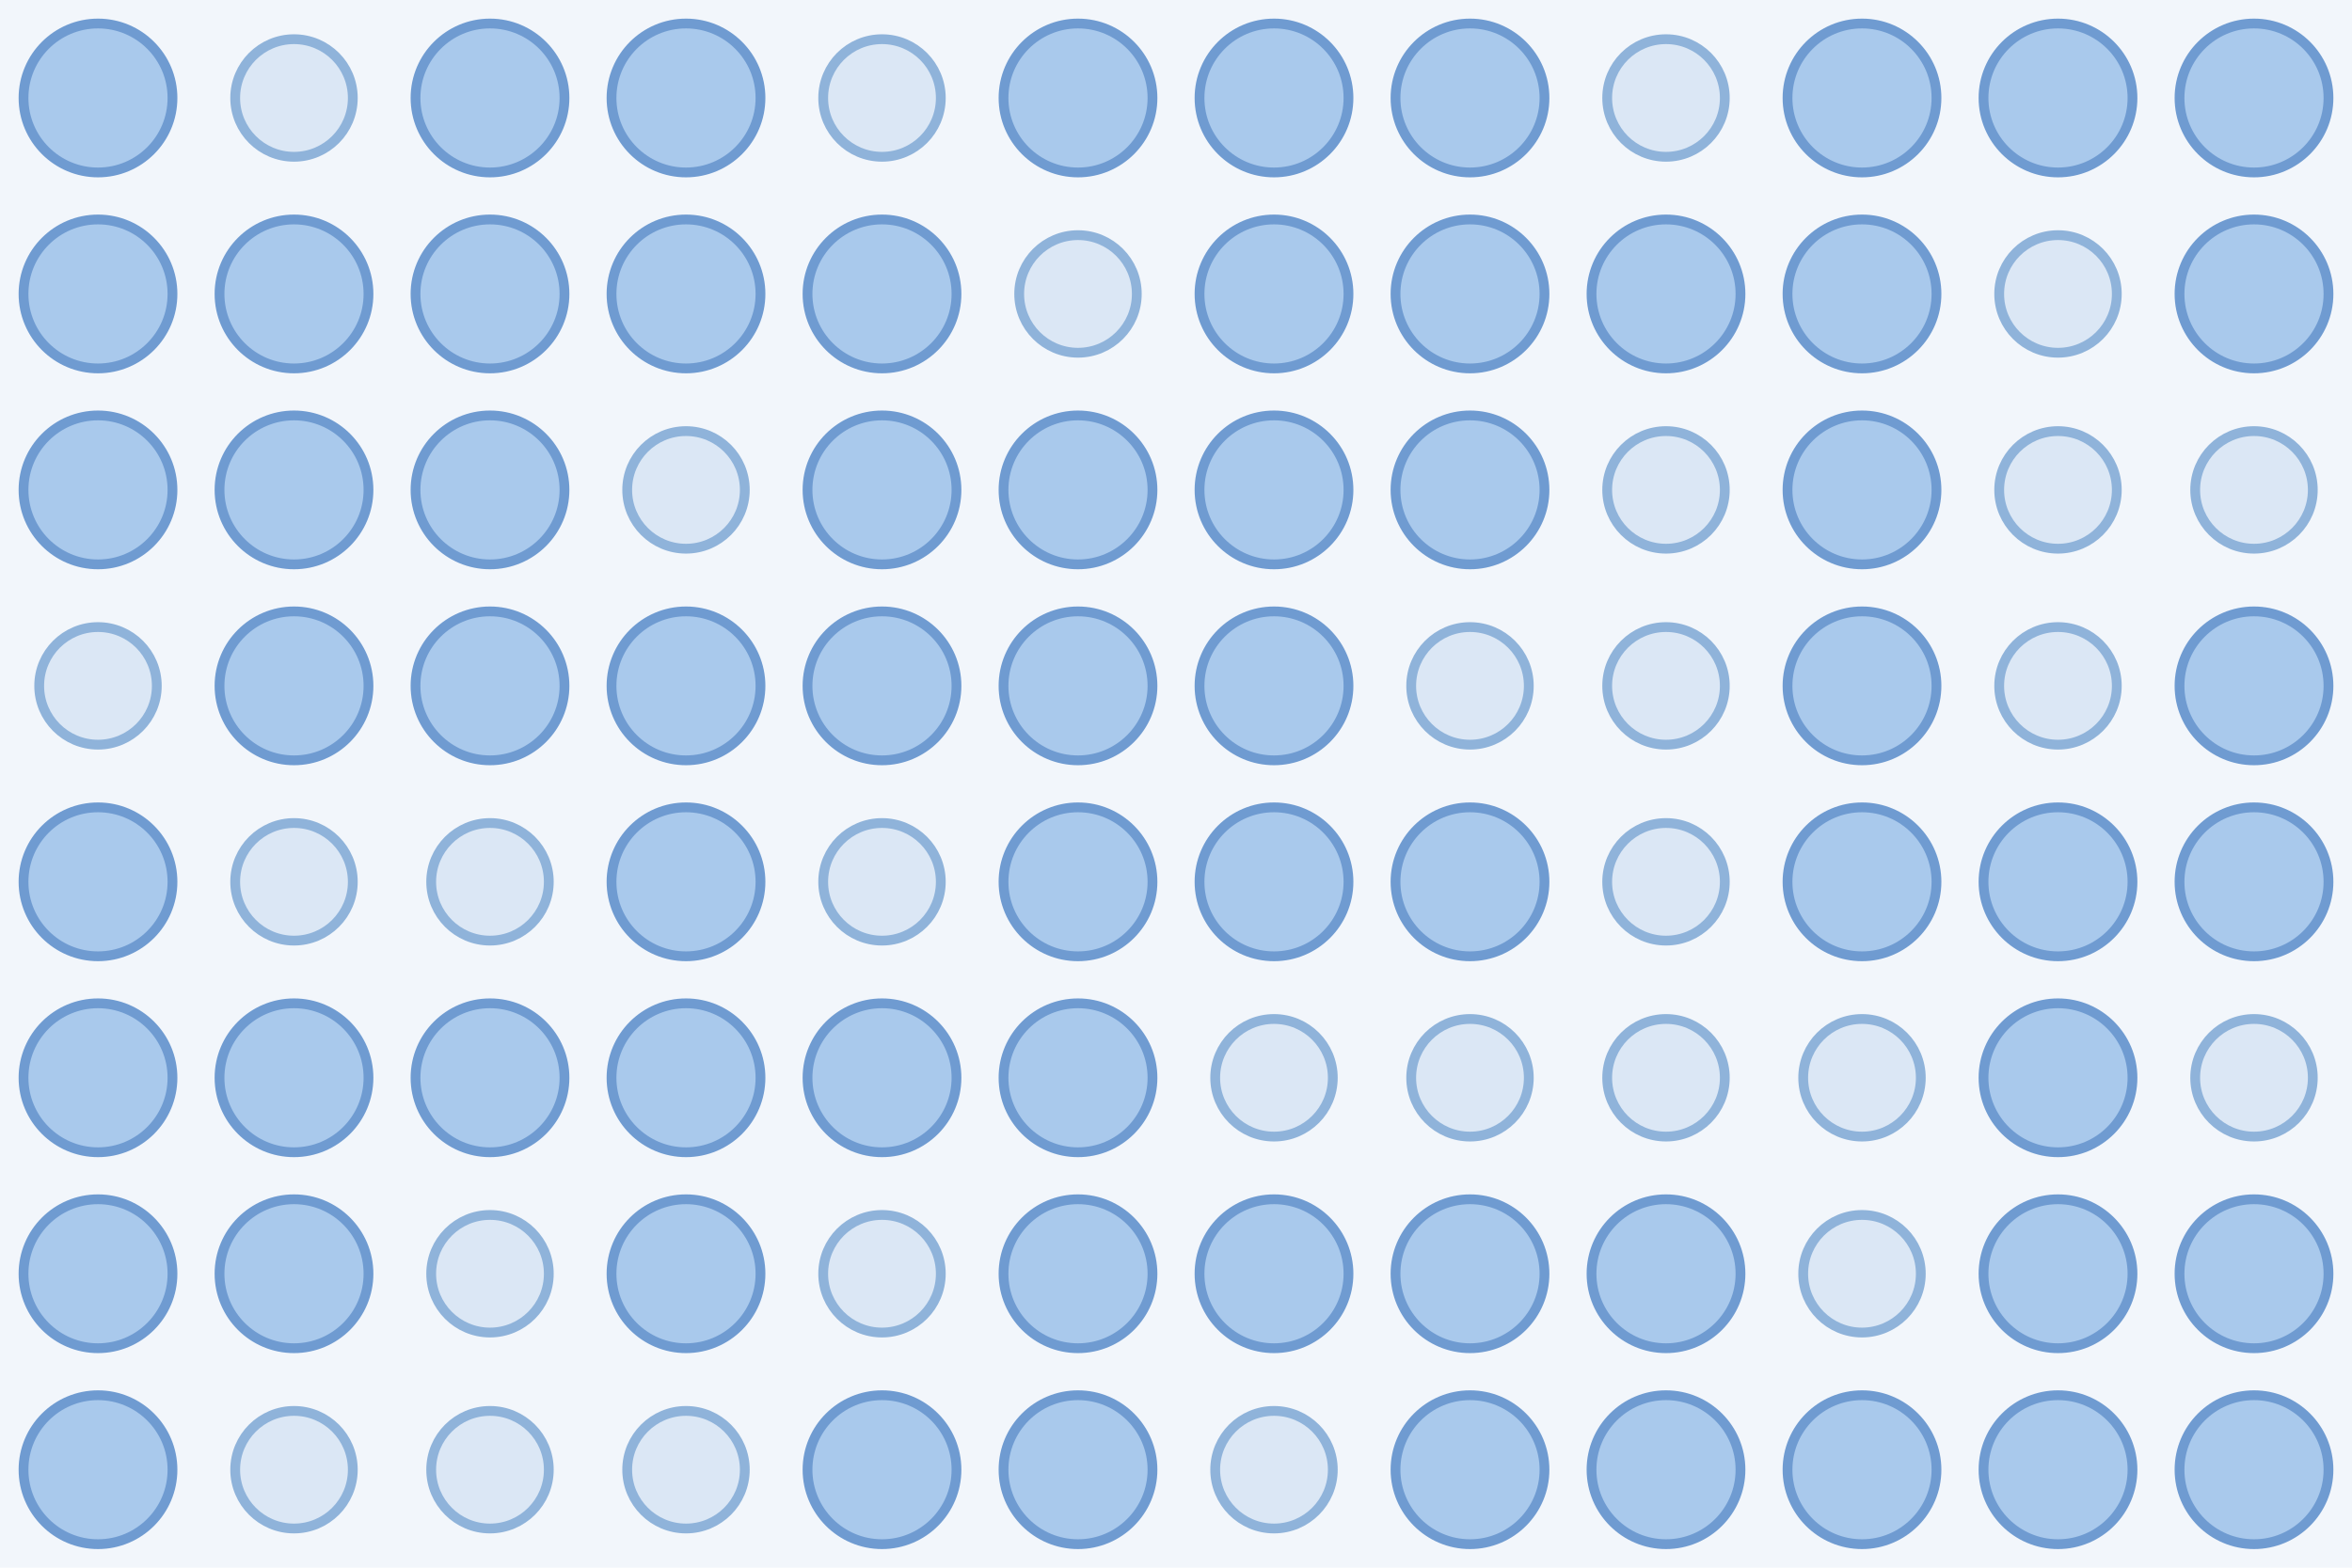
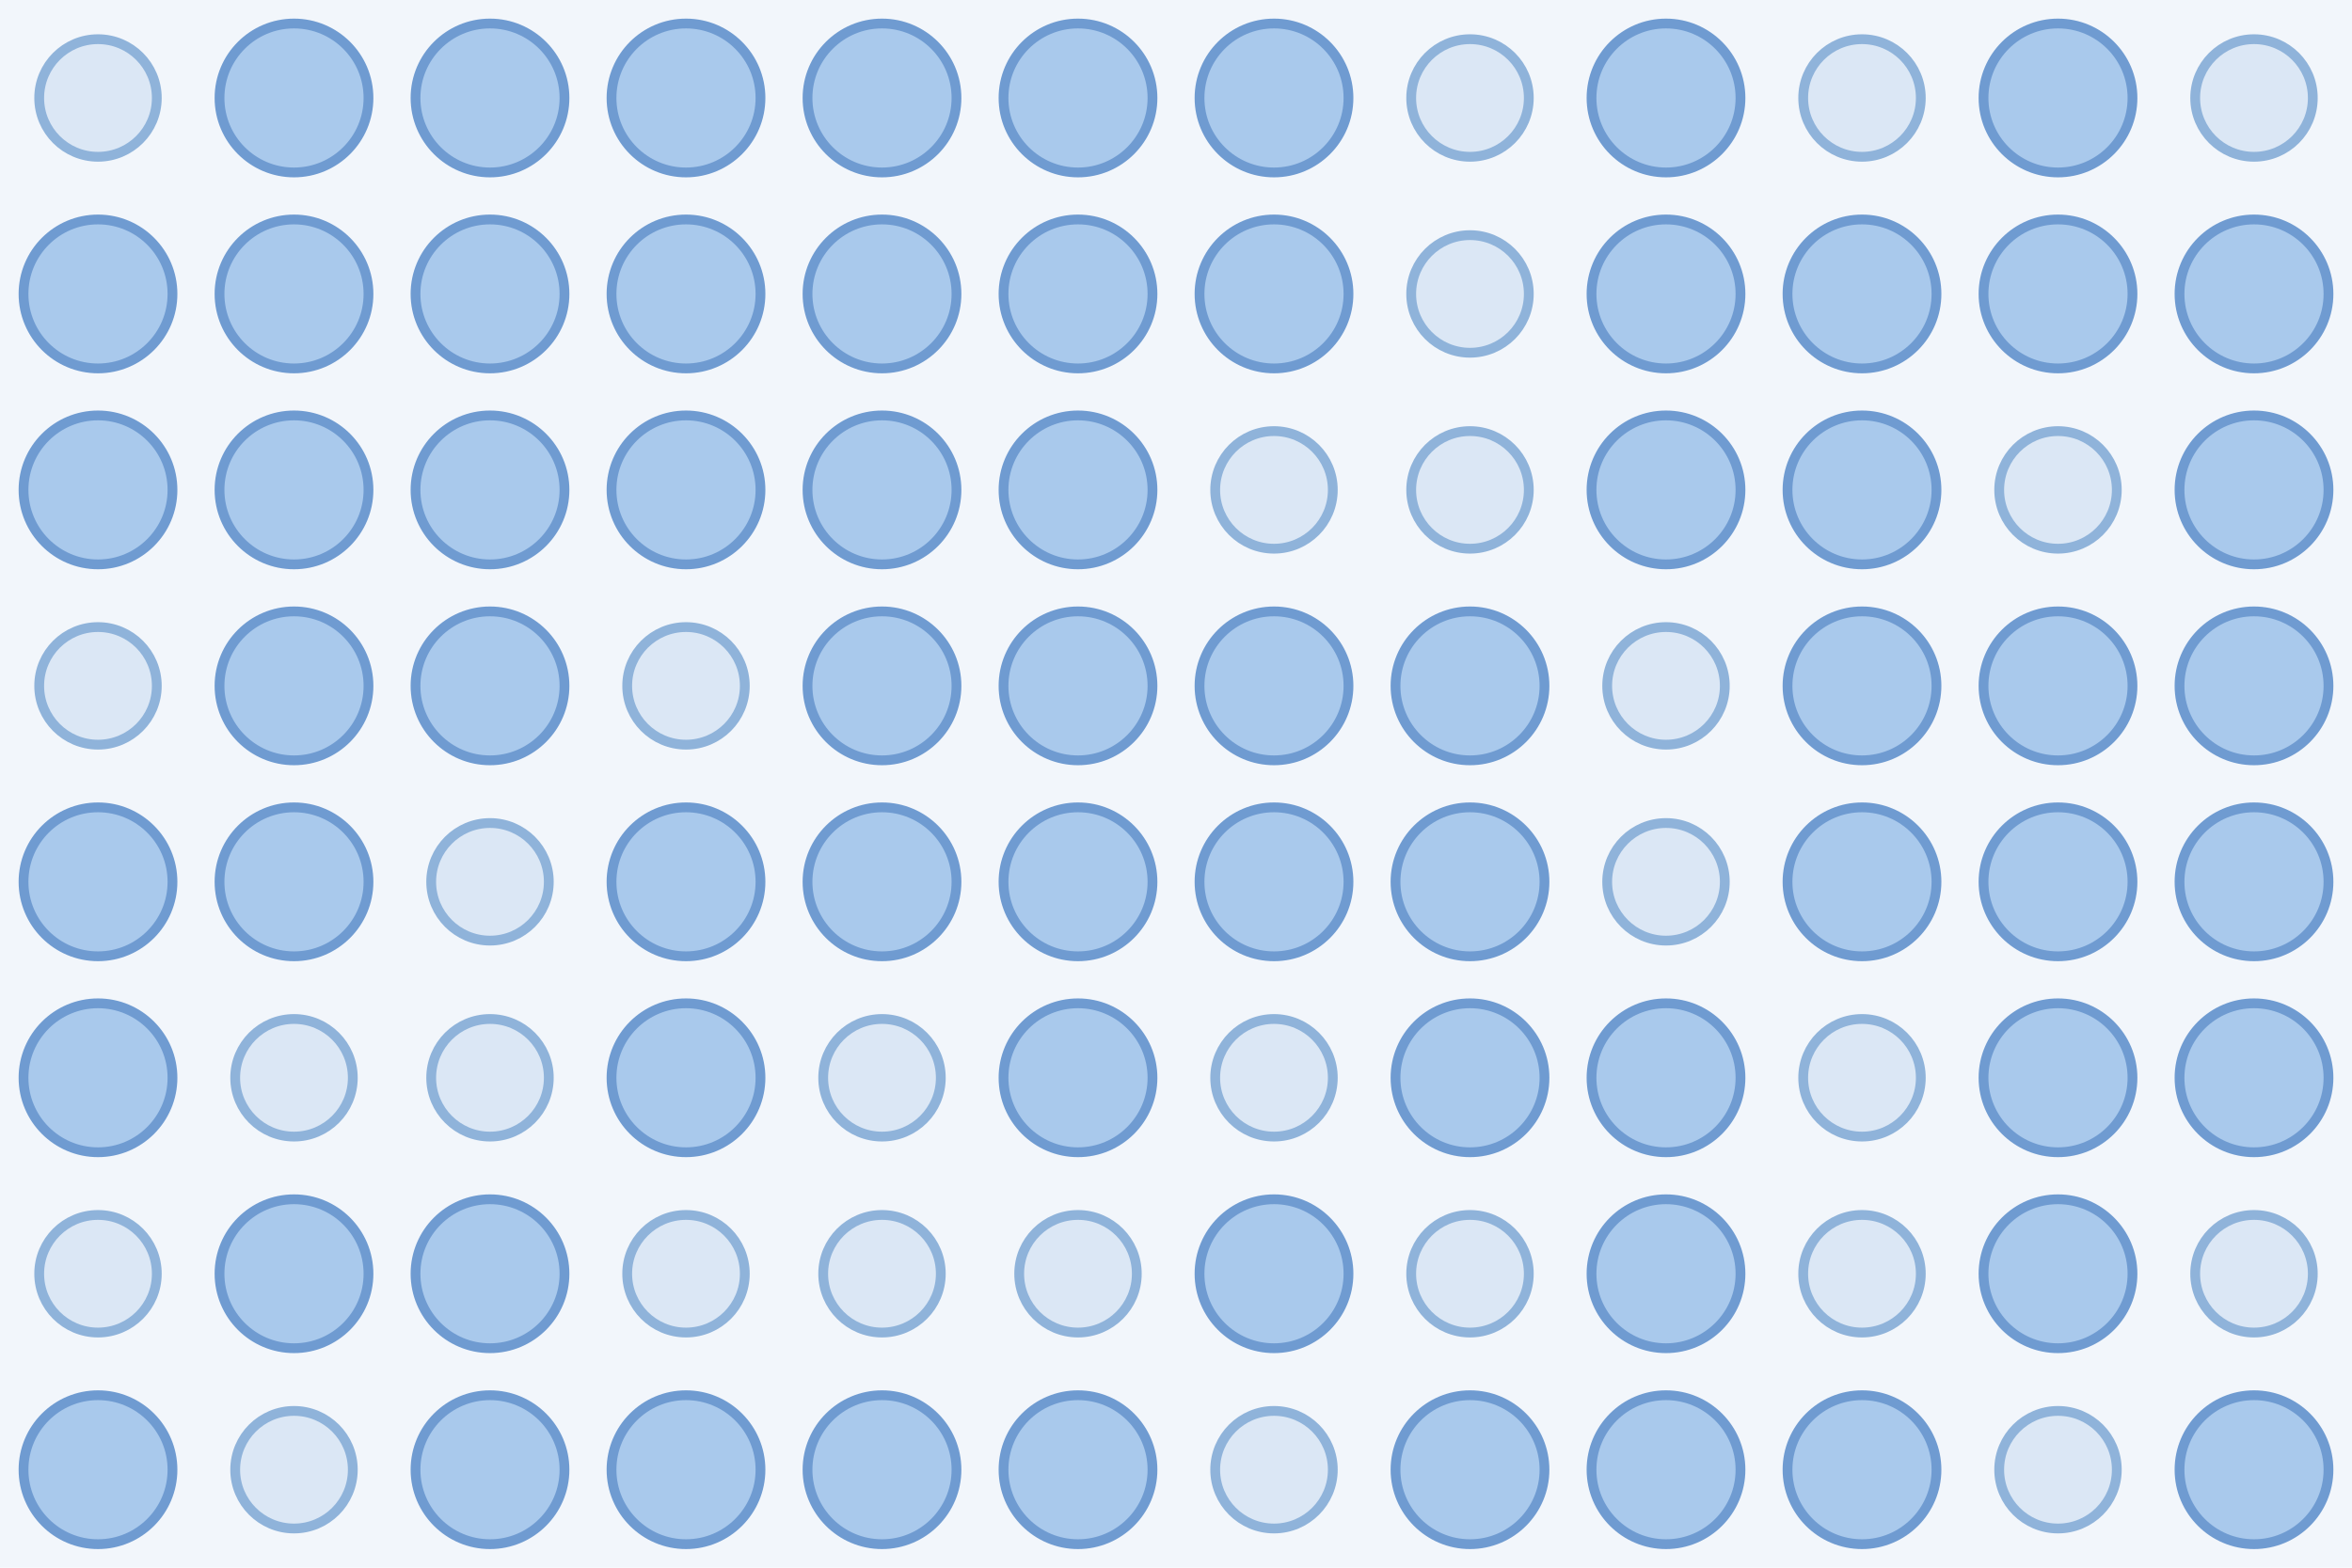
<svg xmlns="http://www.w3.org/2000/svg" width="480" height="320">
  <rect width="100%" height="100%" fill="#f2f6fb" />
-   <circle cx="20.0" cy="20.0" r="15.2" fill="#a9c9ec" stroke="#6f9bd1" stroke-width="2" />
-   <circle cx="60.0" cy="20.0" r="12.0" fill="#dbe7f5" stroke="#8fb3da" stroke-width="2" />
+   <circle cx="20.0" cy="20.0" r="12.0" fill="#dbe7f5" stroke="#8fb3da" stroke-width="2" />
+   <circle cx="60.0" cy="20.0" r="15.2" fill="#a9c9ec" stroke="#6f9bd1" stroke-width="2" />
  <circle cx="100.0" cy="20.0" r="15.2" fill="#a9c9ec" stroke="#6f9bd1" stroke-width="2" />
  <circle cx="140.0" cy="20.0" r="15.2" fill="#a9c9ec" stroke="#6f9bd1" stroke-width="2" />
-   <circle cx="180.0" cy="20.0" r="12.0" fill="#dbe7f5" stroke="#8fb3da" stroke-width="2" />
+   <circle cx="180.0" cy="20.0" r="15.2" fill="#a9c9ec" stroke="#6f9bd1" stroke-width="2" />
  <circle cx="220.0" cy="20.0" r="15.2" fill="#a9c9ec" stroke="#6f9bd1" stroke-width="2" />
  <circle cx="260.0" cy="20.0" r="15.2" fill="#a9c9ec" stroke="#6f9bd1" stroke-width="2" />
-   <circle cx="300.0" cy="20.0" r="15.2" fill="#a9c9ec" stroke="#6f9bd1" stroke-width="2" />
-   <circle cx="340.0" cy="20.0" r="12.0" fill="#dbe7f5" stroke="#8fb3da" stroke-width="2" />
-   <circle cx="380.0" cy="20.0" r="15.2" fill="#a9c9ec" stroke="#6f9bd1" stroke-width="2" />
+   <circle cx="300.0" cy="20.0" r="12.0" fill="#dbe7f5" stroke="#8fb3da" stroke-width="2" />
+   <circle cx="340.0" cy="20.0" r="15.2" fill="#a9c9ec" stroke="#6f9bd1" stroke-width="2" />
+   <circle cx="380.0" cy="20.0" r="12.0" fill="#dbe7f5" stroke="#8fb3da" stroke-width="2" />
  <circle cx="420.0" cy="20.0" r="15.2" fill="#a9c9ec" stroke="#6f9bd1" stroke-width="2" />
-   <circle cx="460.0" cy="20.0" r="15.2" fill="#a9c9ec" stroke="#6f9bd1" stroke-width="2" />
+   <circle cx="460.0" cy="20.0" r="12.0" fill="#dbe7f5" stroke="#8fb3da" stroke-width="2" />
  <circle cx="20.0" cy="60.0" r="15.2" fill="#a9c9ec" stroke="#6f9bd1" stroke-width="2" />
  <circle cx="60.0" cy="60.0" r="15.2" fill="#a9c9ec" stroke="#6f9bd1" stroke-width="2" />
  <circle cx="100.0" cy="60.0" r="15.2" fill="#a9c9ec" stroke="#6f9bd1" stroke-width="2" />
  <circle cx="140.0" cy="60.0" r="15.2" fill="#a9c9ec" stroke="#6f9bd1" stroke-width="2" />
  <circle cx="180.0" cy="60.0" r="15.2" fill="#a9c9ec" stroke="#6f9bd1" stroke-width="2" />
-   <circle cx="220.0" cy="60.0" r="12.0" fill="#dbe7f5" stroke="#8fb3da" stroke-width="2" />
+   <circle cx="220.0" cy="60.0" r="15.2" fill="#a9c9ec" stroke="#6f9bd1" stroke-width="2" />
  <circle cx="260.0" cy="60.0" r="15.2" fill="#a9c9ec" stroke="#6f9bd1" stroke-width="2" />
-   <circle cx="300.0" cy="60.0" r="15.2" fill="#a9c9ec" stroke="#6f9bd1" stroke-width="2" />
+   <circle cx="300.0" cy="60.0" r="12.0" fill="#dbe7f5" stroke="#8fb3da" stroke-width="2" />
  <circle cx="340.0" cy="60.0" r="15.2" fill="#a9c9ec" stroke="#6f9bd1" stroke-width="2" />
  <circle cx="380.0" cy="60.0" r="15.2" fill="#a9c9ec" stroke="#6f9bd1" stroke-width="2" />
-   <circle cx="420.0" cy="60.0" r="12.0" fill="#dbe7f5" stroke="#8fb3da" stroke-width="2" />
+   <circle cx="420.0" cy="60.0" r="15.2" fill="#a9c9ec" stroke="#6f9bd1" stroke-width="2" />
  <circle cx="460.0" cy="60.0" r="15.2" fill="#a9c9ec" stroke="#6f9bd1" stroke-width="2" />
  <circle cx="20.0" cy="100.0" r="15.2" fill="#a9c9ec" stroke="#6f9bd1" stroke-width="2" />
  <circle cx="60.0" cy="100.0" r="15.2" fill="#a9c9ec" stroke="#6f9bd1" stroke-width="2" />
  <circle cx="100.0" cy="100.0" r="15.2" fill="#a9c9ec" stroke="#6f9bd1" stroke-width="2" />
-   <circle cx="140.0" cy="100.0" r="12.0" fill="#dbe7f5" stroke="#8fb3da" stroke-width="2" />
+   <circle cx="140.0" cy="100.0" r="15.2" fill="#a9c9ec" stroke="#6f9bd1" stroke-width="2" />
  <circle cx="180.0" cy="100.0" r="15.2" fill="#a9c9ec" stroke="#6f9bd1" stroke-width="2" />
  <circle cx="220.0" cy="100.0" r="15.2" fill="#a9c9ec" stroke="#6f9bd1" stroke-width="2" />
-   <circle cx="260.0" cy="100.0" r="15.2" fill="#a9c9ec" stroke="#6f9bd1" stroke-width="2" />
-   <circle cx="300.0" cy="100.0" r="15.2" fill="#a9c9ec" stroke="#6f9bd1" stroke-width="2" />
-   <circle cx="340.0" cy="100.0" r="12.0" fill="#dbe7f5" stroke="#8fb3da" stroke-width="2" />
+   <circle cx="260.0" cy="100.0" r="12.0" fill="#dbe7f5" stroke="#8fb3da" stroke-width="2" />
+   <circle cx="300.0" cy="100.0" r="12.0" fill="#dbe7f5" stroke="#8fb3da" stroke-width="2" />
+   <circle cx="340.0" cy="100.0" r="15.2" fill="#a9c9ec" stroke="#6f9bd1" stroke-width="2" />
  <circle cx="380.0" cy="100.0" r="15.2" fill="#a9c9ec" stroke="#6f9bd1" stroke-width="2" />
  <circle cx="420.0" cy="100.0" r="12.0" fill="#dbe7f5" stroke="#8fb3da" stroke-width="2" />
-   <circle cx="460.0" cy="100.0" r="12.0" fill="#dbe7f5" stroke="#8fb3da" stroke-width="2" />
+   <circle cx="460.0" cy="100.0" r="15.2" fill="#a9c9ec" stroke="#6f9bd1" stroke-width="2" />
  <circle cx="20.0" cy="140.0" r="12.0" fill="#dbe7f5" stroke="#8fb3da" stroke-width="2" />
  <circle cx="60.0" cy="140.0" r="15.2" fill="#a9c9ec" stroke="#6f9bd1" stroke-width="2" />
  <circle cx="100.0" cy="140.0" r="15.2" fill="#a9c9ec" stroke="#6f9bd1" stroke-width="2" />
-   <circle cx="140.0" cy="140.0" r="15.2" fill="#a9c9ec" stroke="#6f9bd1" stroke-width="2" />
+   <circle cx="140.0" cy="140.0" r="12.0" fill="#dbe7f5" stroke="#8fb3da" stroke-width="2" />
  <circle cx="180.0" cy="140.0" r="15.2" fill="#a9c9ec" stroke="#6f9bd1" stroke-width="2" />
  <circle cx="220.0" cy="140.0" r="15.2" fill="#a9c9ec" stroke="#6f9bd1" stroke-width="2" />
  <circle cx="260.0" cy="140.0" r="15.2" fill="#a9c9ec" stroke="#6f9bd1" stroke-width="2" />
-   <circle cx="300.0" cy="140.0" r="12.0" fill="#dbe7f5" stroke="#8fb3da" stroke-width="2" />
+   <circle cx="300.0" cy="140.0" r="15.2" fill="#a9c9ec" stroke="#6f9bd1" stroke-width="2" />
  <circle cx="340.0" cy="140.0" r="12.0" fill="#dbe7f5" stroke="#8fb3da" stroke-width="2" />
  <circle cx="380.0" cy="140.0" r="15.2" fill="#a9c9ec" stroke="#6f9bd1" stroke-width="2" />
-   <circle cx="420.0" cy="140.0" r="12.0" fill="#dbe7f5" stroke="#8fb3da" stroke-width="2" />
+   <circle cx="420.0" cy="140.0" r="15.2" fill="#a9c9ec" stroke="#6f9bd1" stroke-width="2" />
  <circle cx="460.0" cy="140.0" r="15.2" fill="#a9c9ec" stroke="#6f9bd1" stroke-width="2" />
  <circle cx="20.0" cy="180.0" r="15.2" fill="#a9c9ec" stroke="#6f9bd1" stroke-width="2" />
-   <circle cx="60.0" cy="180.0" r="12.0" fill="#dbe7f5" stroke="#8fb3da" stroke-width="2" />
+   <circle cx="60.0" cy="180.0" r="15.2" fill="#a9c9ec" stroke="#6f9bd1" stroke-width="2" />
  <circle cx="100.0" cy="180.0" r="12.0" fill="#dbe7f5" stroke="#8fb3da" stroke-width="2" />
  <circle cx="140.0" cy="180.0" r="15.2" fill="#a9c9ec" stroke="#6f9bd1" stroke-width="2" />
-   <circle cx="180.0" cy="180.0" r="12.0" fill="#dbe7f5" stroke="#8fb3da" stroke-width="2" />
+   <circle cx="180.0" cy="180.0" r="15.2" fill="#a9c9ec" stroke="#6f9bd1" stroke-width="2" />
  <circle cx="220.0" cy="180.0" r="15.2" fill="#a9c9ec" stroke="#6f9bd1" stroke-width="2" />
  <circle cx="260.0" cy="180.0" r="15.2" fill="#a9c9ec" stroke="#6f9bd1" stroke-width="2" />
  <circle cx="300.0" cy="180.0" r="15.2" fill="#a9c9ec" stroke="#6f9bd1" stroke-width="2" />
  <circle cx="340.0" cy="180.0" r="12.0" fill="#dbe7f5" stroke="#8fb3da" stroke-width="2" />
  <circle cx="380.0" cy="180.0" r="15.2" fill="#a9c9ec" stroke="#6f9bd1" stroke-width="2" />
  <circle cx="420.0" cy="180.0" r="15.2" fill="#a9c9ec" stroke="#6f9bd1" stroke-width="2" />
  <circle cx="460.0" cy="180.0" r="15.2" fill="#a9c9ec" stroke="#6f9bd1" stroke-width="2" />
  <circle cx="20.0" cy="220.0" r="15.2" fill="#a9c9ec" stroke="#6f9bd1" stroke-width="2" />
-   <circle cx="60.0" cy="220.0" r="15.2" fill="#a9c9ec" stroke="#6f9bd1" stroke-width="2" />
-   <circle cx="100.0" cy="220.0" r="15.2" fill="#a9c9ec" stroke="#6f9bd1" stroke-width="2" />
+   <circle cx="60.0" cy="220.0" r="12.0" fill="#dbe7f5" stroke="#8fb3da" stroke-width="2" />
+   <circle cx="100.0" cy="220.0" r="12.0" fill="#dbe7f5" stroke="#8fb3da" stroke-width="2" />
  <circle cx="140.0" cy="220.0" r="15.2" fill="#a9c9ec" stroke="#6f9bd1" stroke-width="2" />
-   <circle cx="180.0" cy="220.0" r="15.2" fill="#a9c9ec" stroke="#6f9bd1" stroke-width="2" />
+   <circle cx="180.0" cy="220.0" r="12.0" fill="#dbe7f5" stroke="#8fb3da" stroke-width="2" />
  <circle cx="220.0" cy="220.0" r="15.2" fill="#a9c9ec" stroke="#6f9bd1" stroke-width="2" />
  <circle cx="260.0" cy="220.0" r="12.0" fill="#dbe7f5" stroke="#8fb3da" stroke-width="2" />
-   <circle cx="300.0" cy="220.0" r="12.0" fill="#dbe7f5" stroke="#8fb3da" stroke-width="2" />
-   <circle cx="340.0" cy="220.0" r="12.0" fill="#dbe7f5" stroke="#8fb3da" stroke-width="2" />
+   <circle cx="300.0" cy="220.0" r="15.2" fill="#a9c9ec" stroke="#6f9bd1" stroke-width="2" />
+   <circle cx="340.0" cy="220.0" r="15.2" fill="#a9c9ec" stroke="#6f9bd1" stroke-width="2" />
  <circle cx="380.0" cy="220.0" r="12.0" fill="#dbe7f5" stroke="#8fb3da" stroke-width="2" />
  <circle cx="420.0" cy="220.0" r="15.2" fill="#a9c9ec" stroke="#6f9bd1" stroke-width="2" />
-   <circle cx="460.0" cy="220.0" r="12.0" fill="#dbe7f5" stroke="#8fb3da" stroke-width="2" />
-   <circle cx="20.0" cy="260.0" r="15.2" fill="#a9c9ec" stroke="#6f9bd1" stroke-width="2" />
+   <circle cx="460.0" cy="220.0" r="15.2" fill="#a9c9ec" stroke="#6f9bd1" stroke-width="2" />
+   <circle cx="20.0" cy="260.0" r="12.0" fill="#dbe7f5" stroke="#8fb3da" stroke-width="2" />
  <circle cx="60.0" cy="260.0" r="15.2" fill="#a9c9ec" stroke="#6f9bd1" stroke-width="2" />
-   <circle cx="100.0" cy="260.0" r="12.0" fill="#dbe7f5" stroke="#8fb3da" stroke-width="2" />
-   <circle cx="140.0" cy="260.0" r="15.2" fill="#a9c9ec" stroke="#6f9bd1" stroke-width="2" />
+   <circle cx="100.0" cy="260.0" r="15.2" fill="#a9c9ec" stroke="#6f9bd1" stroke-width="2" />
+   <circle cx="140.0" cy="260.0" r="12.0" fill="#dbe7f5" stroke="#8fb3da" stroke-width="2" />
  <circle cx="180.0" cy="260.0" r="12.0" fill="#dbe7f5" stroke="#8fb3da" stroke-width="2" />
-   <circle cx="220.0" cy="260.0" r="15.2" fill="#a9c9ec" stroke="#6f9bd1" stroke-width="2" />
+   <circle cx="220.0" cy="260.0" r="12.0" fill="#dbe7f5" stroke="#8fb3da" stroke-width="2" />
  <circle cx="260.0" cy="260.0" r="15.2" fill="#a9c9ec" stroke="#6f9bd1" stroke-width="2" />
-   <circle cx="300.0" cy="260.0" r="15.2" fill="#a9c9ec" stroke="#6f9bd1" stroke-width="2" />
+   <circle cx="300.0" cy="260.0" r="12.0" fill="#dbe7f5" stroke="#8fb3da" stroke-width="2" />
  <circle cx="340.0" cy="260.0" r="15.2" fill="#a9c9ec" stroke="#6f9bd1" stroke-width="2" />
  <circle cx="380.0" cy="260.0" r="12.0" fill="#dbe7f5" stroke="#8fb3da" stroke-width="2" />
  <circle cx="420.0" cy="260.0" r="15.2" fill="#a9c9ec" stroke="#6f9bd1" stroke-width="2" />
-   <circle cx="460.0" cy="260.0" r="15.2" fill="#a9c9ec" stroke="#6f9bd1" stroke-width="2" />
+   <circle cx="460.0" cy="260.0" r="12.0" fill="#dbe7f5" stroke="#8fb3da" stroke-width="2" />
  <circle cx="20.0" cy="300.0" r="15.2" fill="#a9c9ec" stroke="#6f9bd1" stroke-width="2" />
  <circle cx="60.0" cy="300.0" r="12.0" fill="#dbe7f5" stroke="#8fb3da" stroke-width="2" />
-   <circle cx="100.0" cy="300.0" r="12.0" fill="#dbe7f5" stroke="#8fb3da" stroke-width="2" />
-   <circle cx="140.0" cy="300.0" r="12.0" fill="#dbe7f5" stroke="#8fb3da" stroke-width="2" />
+   <circle cx="100.0" cy="300.0" r="15.2" fill="#a9c9ec" stroke="#6f9bd1" stroke-width="2" />
+   <circle cx="140.0" cy="300.0" r="15.2" fill="#a9c9ec" stroke="#6f9bd1" stroke-width="2" />
  <circle cx="180.0" cy="300.0" r="15.2" fill="#a9c9ec" stroke="#6f9bd1" stroke-width="2" />
  <circle cx="220.0" cy="300.0" r="15.2" fill="#a9c9ec" stroke="#6f9bd1" stroke-width="2" />
  <circle cx="260.0" cy="300.0" r="12.0" fill="#dbe7f5" stroke="#8fb3da" stroke-width="2" />
  <circle cx="300.0" cy="300.0" r="15.2" fill="#a9c9ec" stroke="#6f9bd1" stroke-width="2" />
  <circle cx="340.0" cy="300.0" r="15.2" fill="#a9c9ec" stroke="#6f9bd1" stroke-width="2" />
  <circle cx="380.0" cy="300.0" r="15.2" fill="#a9c9ec" stroke="#6f9bd1" stroke-width="2" />
-   <circle cx="420.0" cy="300.0" r="15.2" fill="#a9c9ec" stroke="#6f9bd1" stroke-width="2" />
+   <circle cx="420.0" cy="300.0" r="12.0" fill="#dbe7f5" stroke="#8fb3da" stroke-width="2" />
  <circle cx="460.0" cy="300.0" r="15.2" fill="#a9c9ec" stroke="#6f9bd1" stroke-width="2" />
</svg>
